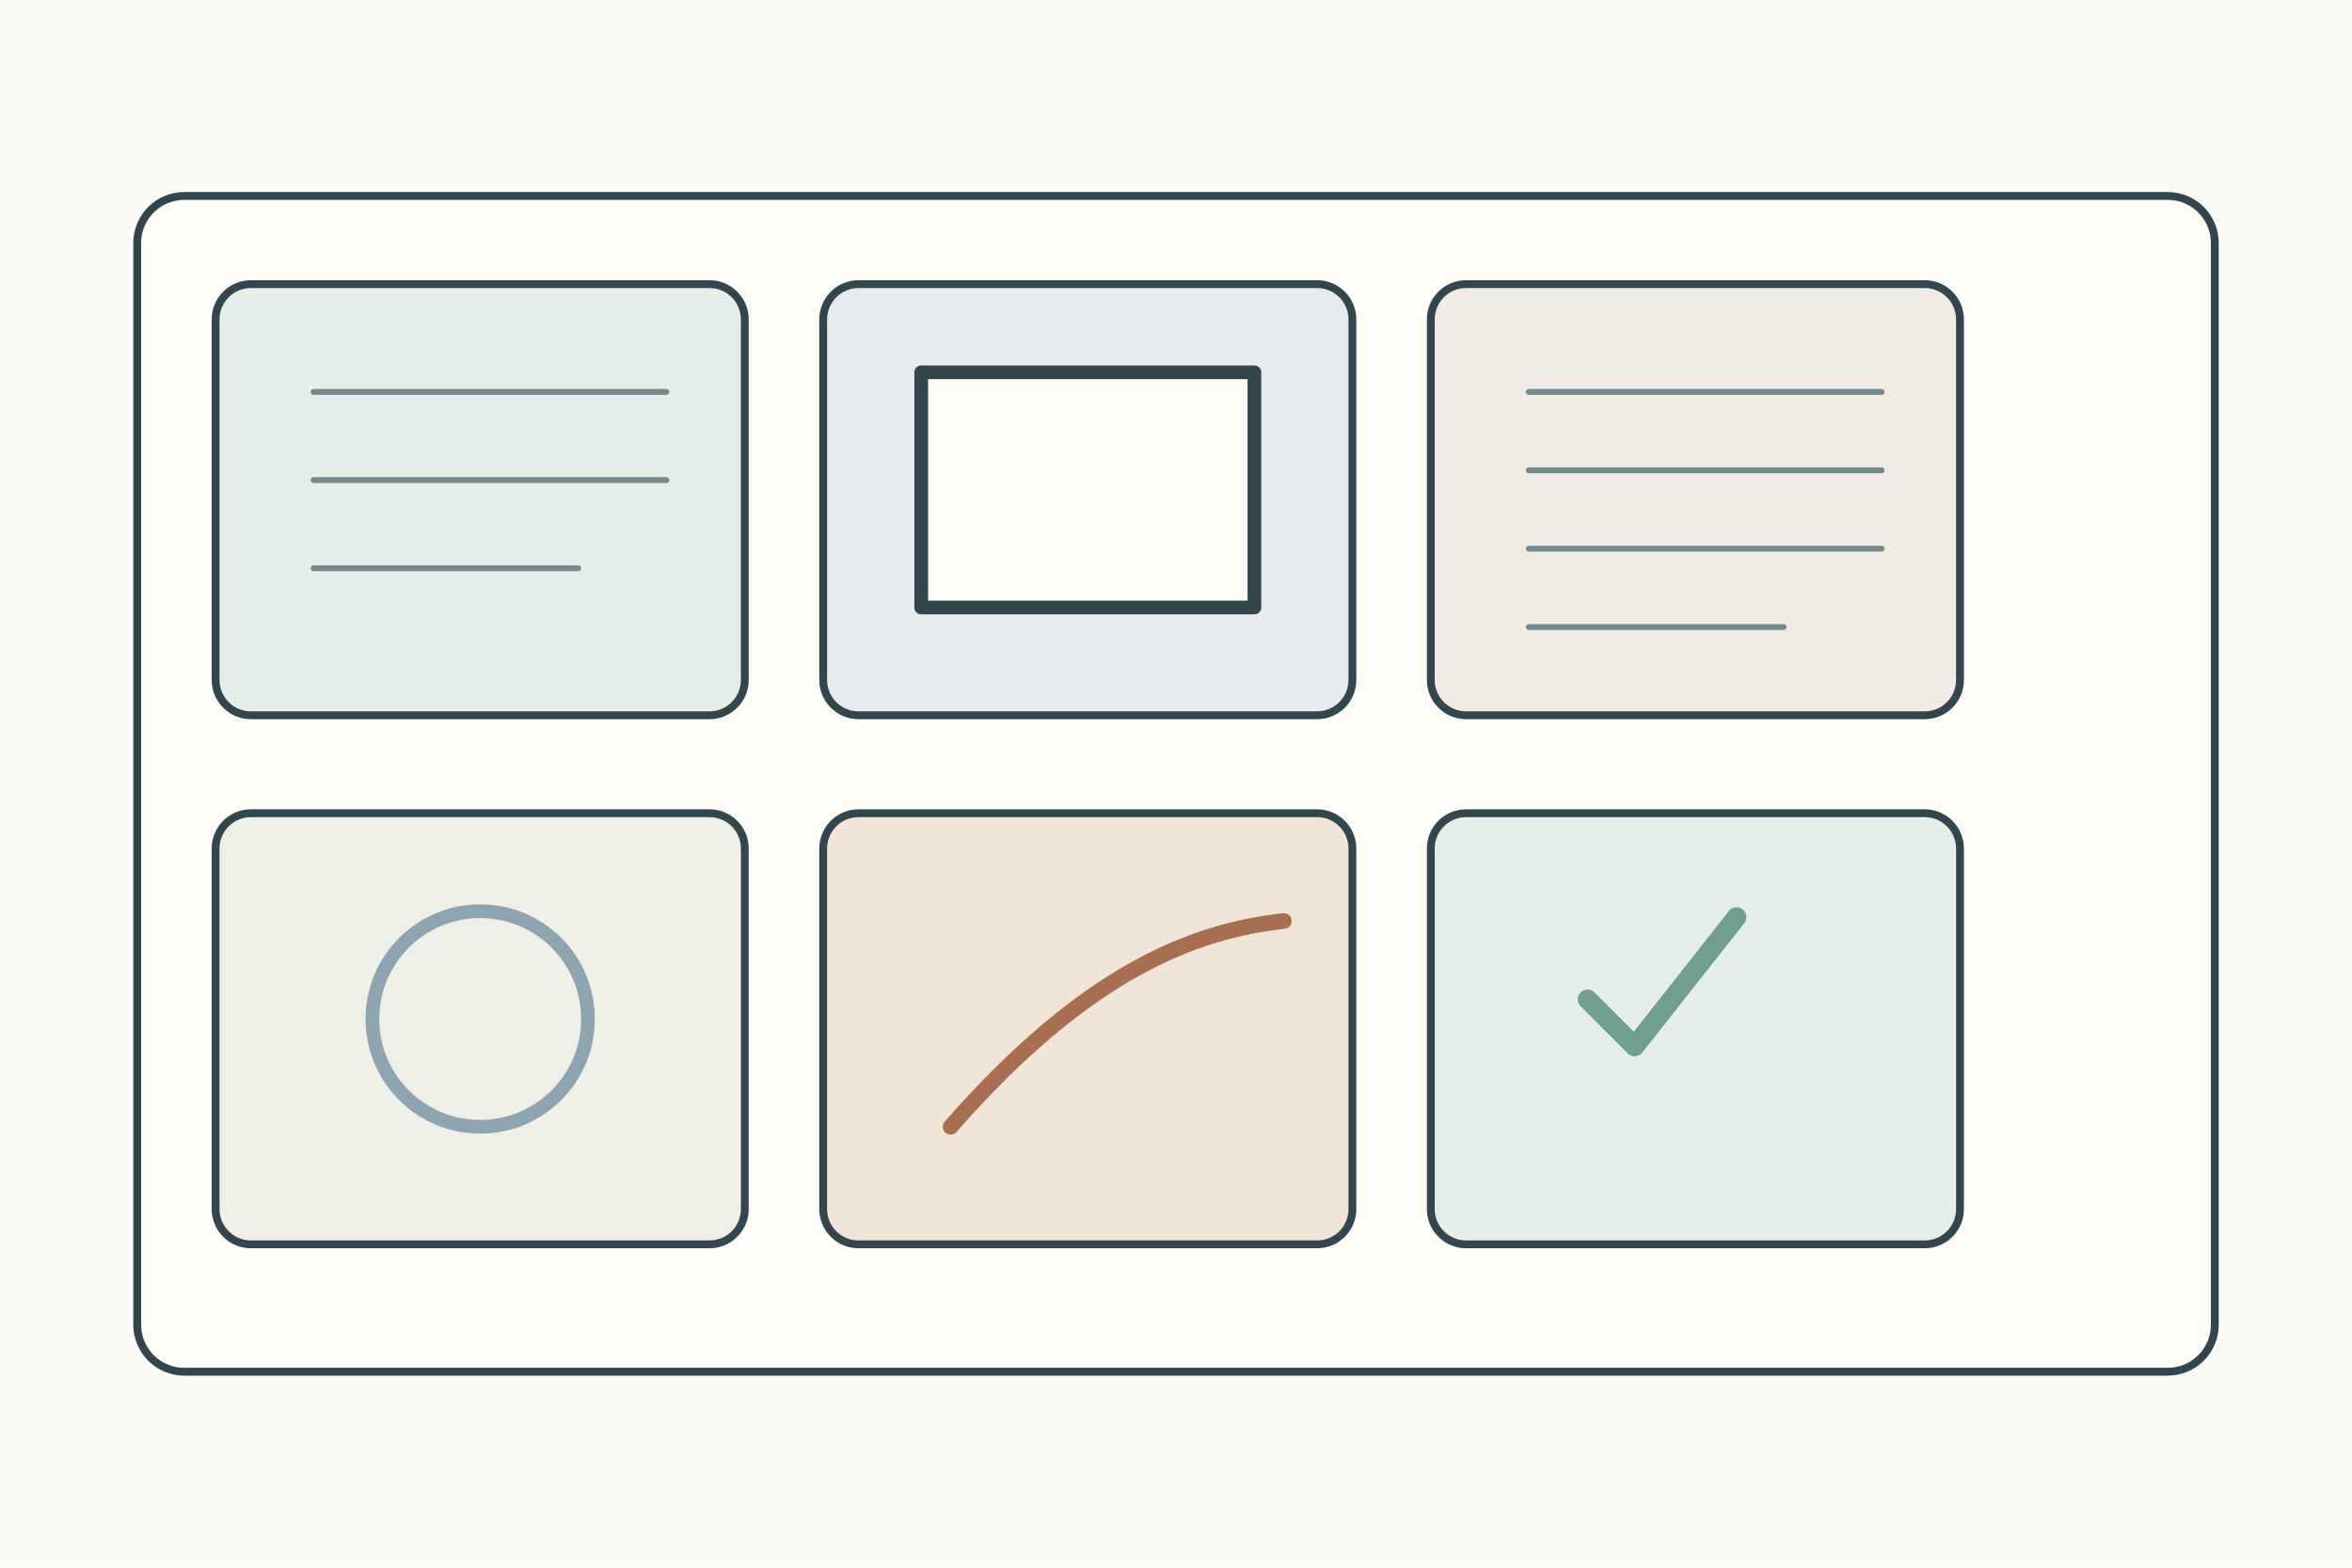
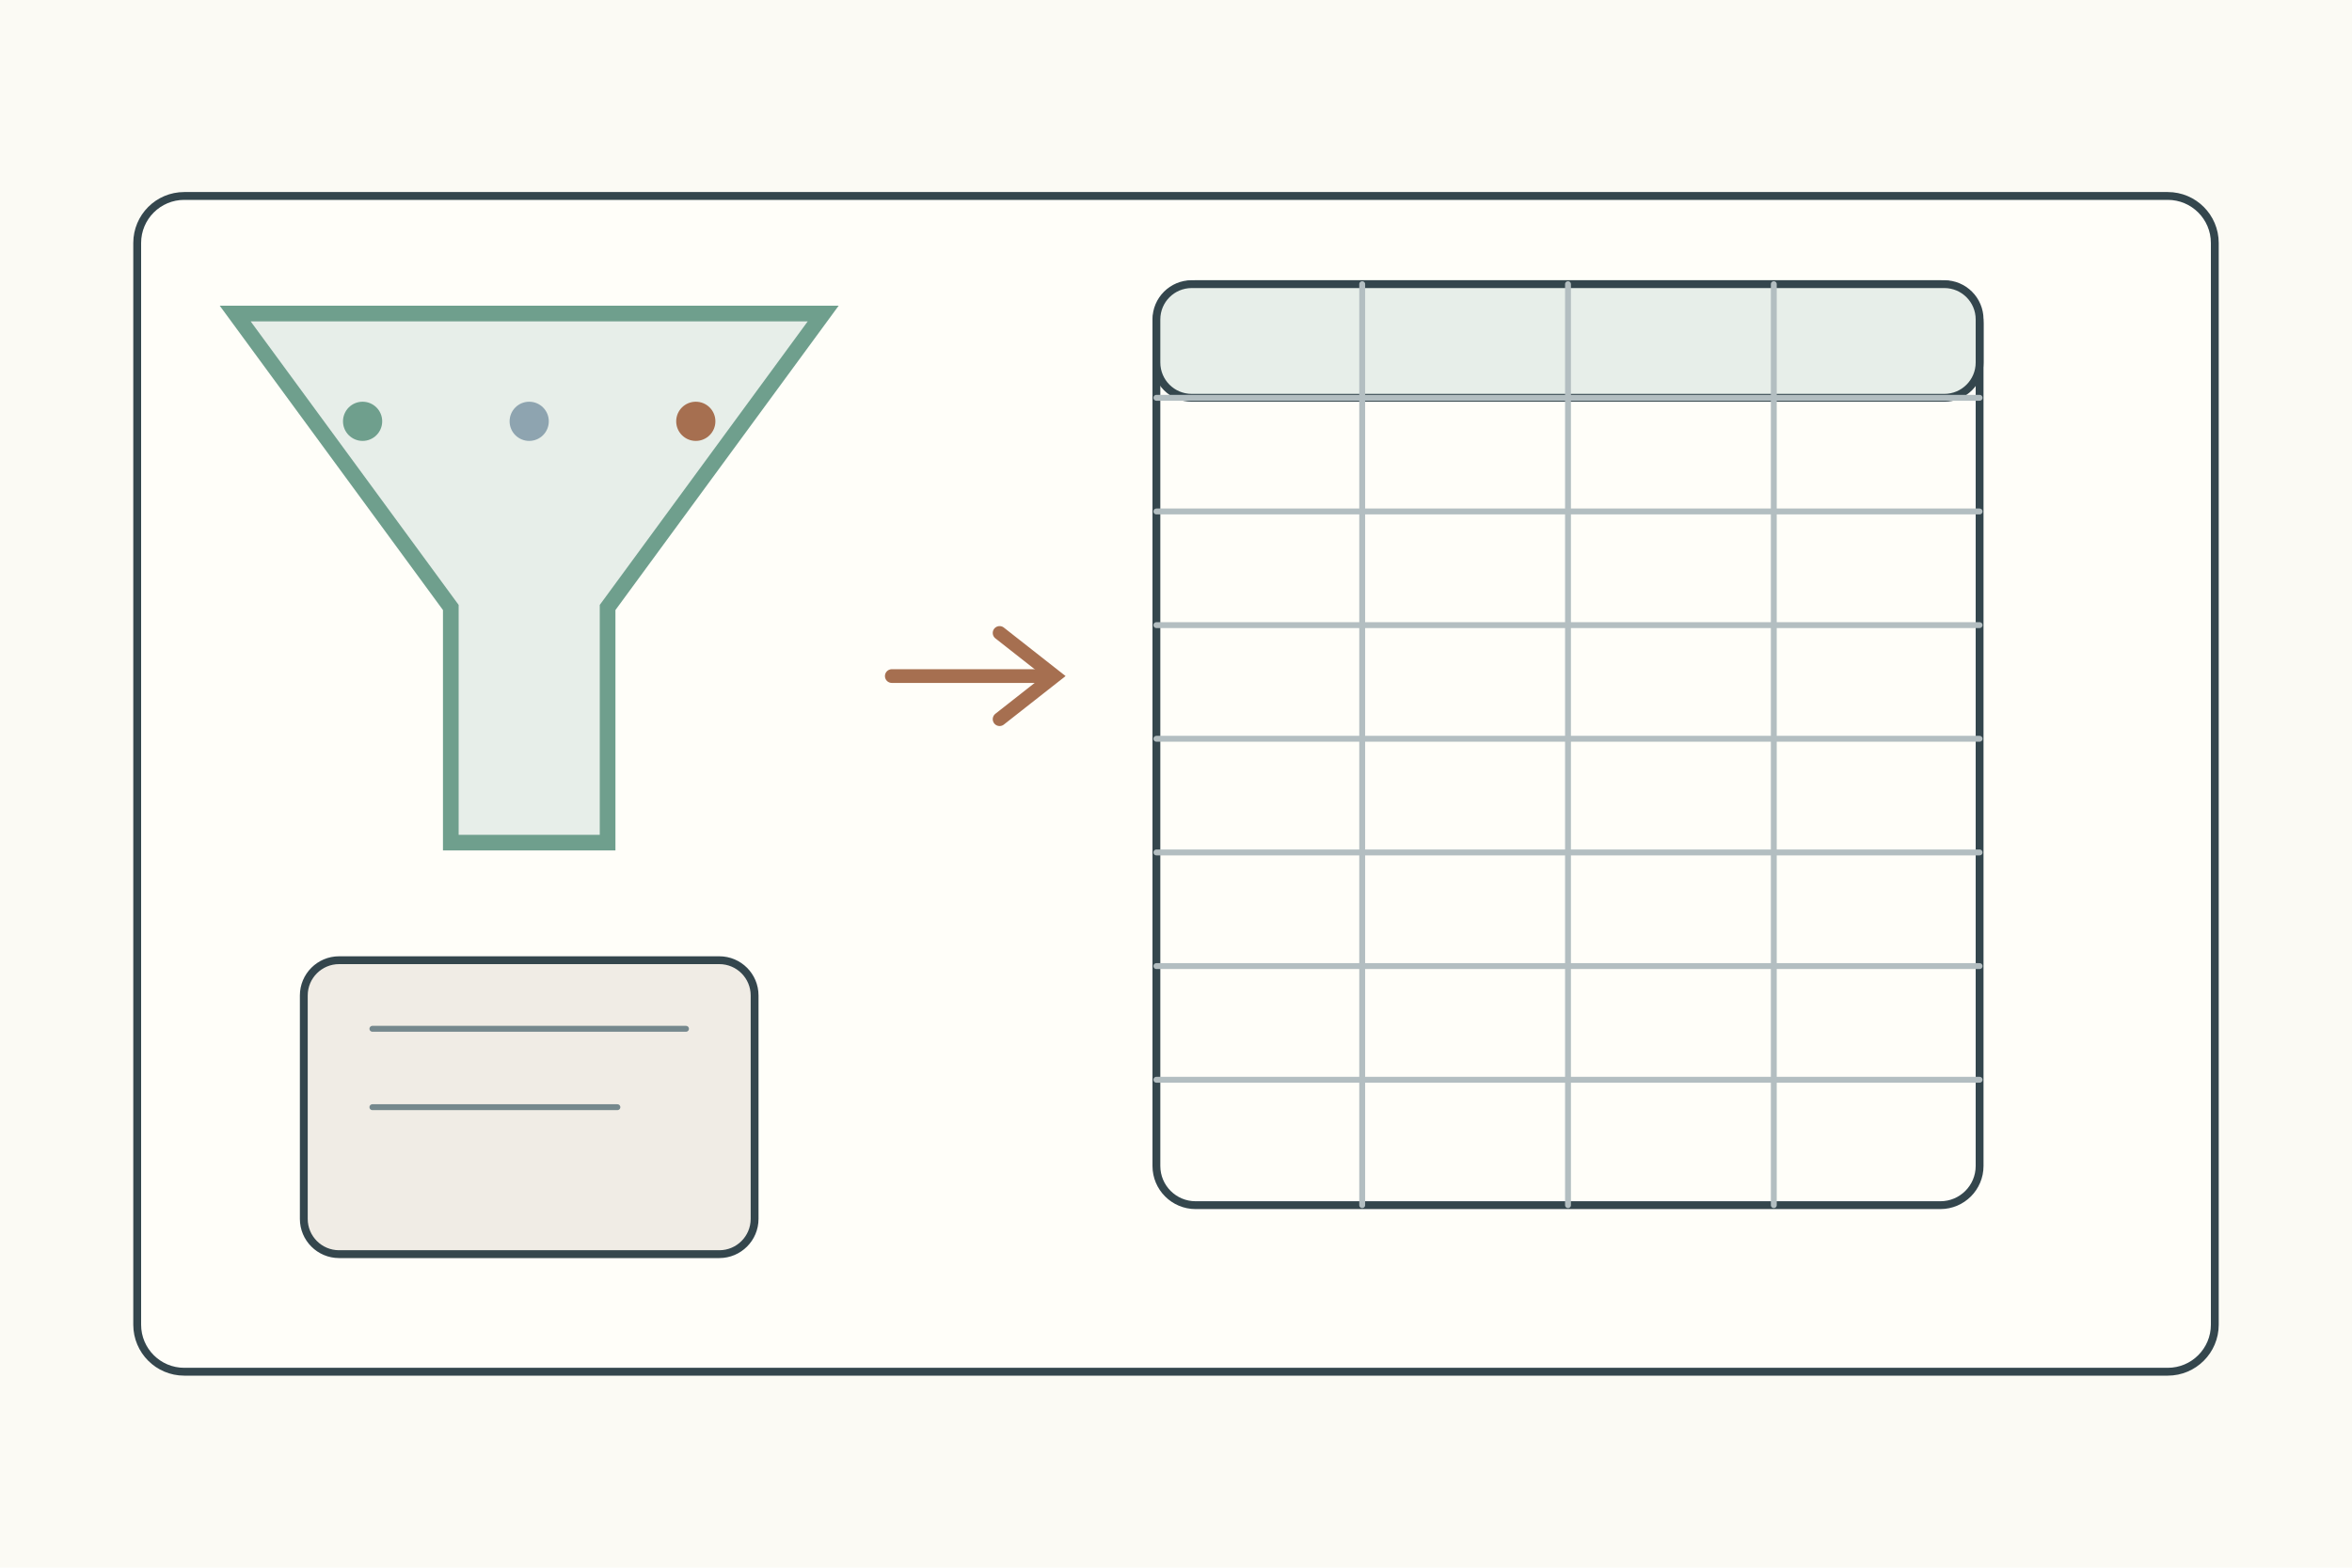
<svg xmlns="http://www.w3.org/2000/svg" width="1200" height="800">
  <rect width="1200" height="800" fill="#fbfaf4" />
-   <g stroke="#34464d" stroke-width="4" fill="none" stroke-linecap="round" stroke-linejoin="round">
+   <g stroke="#34464d" stroke-width="4" fill="none" stroke-linecap="round">
    <rect x="70" y="100" width="1060" height="600" rx="24" fill="#fffef9" />
-     <g transform="translate(110 145)">
-       <g>
-         <rect width="270" height="220" rx="18" fill="#e5eee8" />
-         <path d="M50 55h180M50 100h180M50 145h135" stroke="#75888d" stroke-width="3" />
-       </g>
-       <g transform="translate(310 0)">
-         <rect width="270" height="220" rx="18" fill="#e7ebef" />
-         <rect x="50" y="45" width="170" height="120" fill="#fffef9" stroke-width="7" />
-       </g>
-       <g transform="translate(620 0)">
-         <rect width="270" height="220" rx="18" fill="#f0ece5" />
-         <path d="M50 55h180M50 95h180M50 135h180M50 175h130" stroke="#75888d" stroke-width="3" />
-       </g>
-       <g transform="translate(0 270)">
-         <rect width="270" height="220" rx="18" fill="#eef0e8" />
-         <circle cx="135" cy="105" r="55" fill="none" stroke="#8ea4b0" stroke-width="7" />
-       </g>
-       <g transform="translate(310 270)">
-         <rect width="270" height="220" rx="18" fill="#f0e5d7" />
-         <path d="M65 160c70-80 125-100 170-105" stroke="#a66f50" stroke-width="8" />
-       </g>
-       <g transform="translate(620 270)">
-         <rect width="270" height="220" rx="18" fill="#e5eee8" />
-         <path d="M80 95l24 24 52-66" stroke="#6f9f8d" stroke-width="10" />
-       </g>
+     <g transform="translate(120 160)">
+       <path d="M0 0h300l-110 150v120h-80V150z" fill="#e7eee9" stroke="#6f9f8d" stroke-width="8" />
+       <circle cx="65" cy="55" r="10" fill="#6f9f8d" stroke="none" />
+       <circle cx="150" cy="55" r="10" fill="#8ea4b0" stroke="none" />
+       <circle cx="235" cy="55" r="10" fill="#a66f50" stroke="none" />
+       <rect x="35" y="330" width="230" height="150" rx="18" fill="#f0ece5" />
+       <path d="M70 365h160M70 405h125" stroke="#75888d" stroke-width="3" />
+     </g>
+     <path d="M455 345h80" stroke="#a66f50" stroke-width="7" />
+     <path d="M510 323l28 22-28 22" stroke="#a66f50" stroke-width="7" />
+     <g transform="translate(590 145)">
+       <rect width="420" height="470" rx="20" fill="#fffef9" />
+       <rect width="420" height="58" rx="18" fill="#e7eee9" />
+       <path d="M105 0v470M210 0v470M315 0v470M0 58h420M0 116h420M0 174h420M0 232h420M0 290h420M0 348h420M0 406h420" stroke="#b3bec1" stroke-width="3" />
    </g>
  </g>
</svg>
